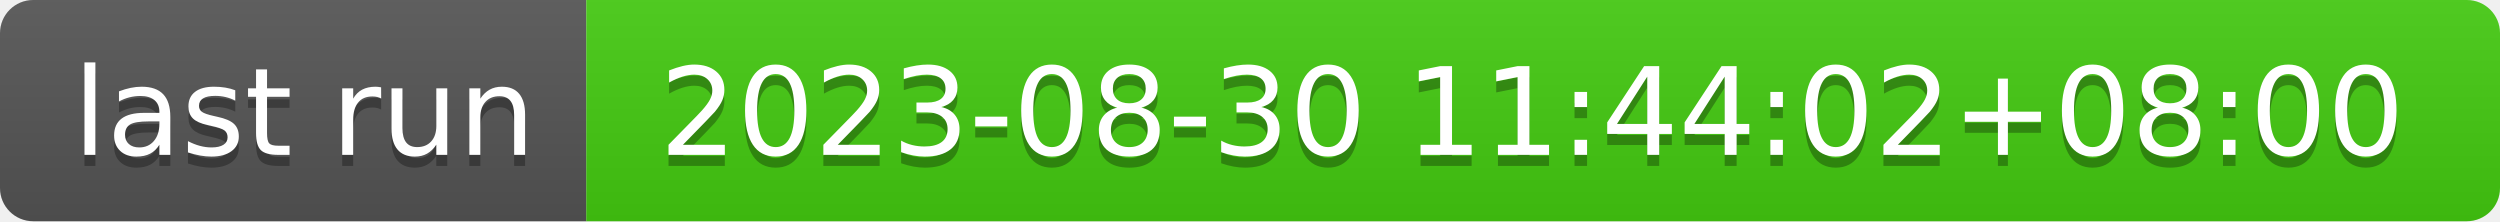
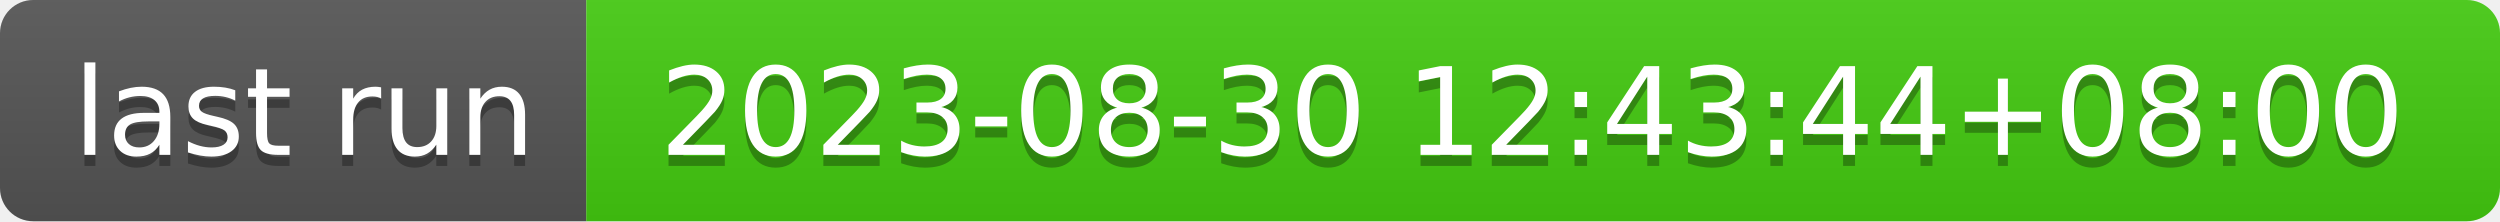
- <svg xmlns="http://www.w3.org/2000/svg" width="226" height="20" role="img" aria-label="last run: 2023-08-30 11:44:02+08:00">
+ <svg xmlns="http://www.w3.org/2000/svg" width="226" height="20" role="img" aria-label="last run: 2023-08-30 12:43:44+08:00">
  <linearGradient id="s" x2="0" y2="100%">
    <stop offset="0" stop-color="#bbb" stop-opacity=".1" />
    <stop offset="1" stop-opacity=".1" />
  </linearGradient>
  <clipPath id="r">
    <rect width="226" height="20" rx="3" fill="#fff" />
  </clipPath>
  <g clip-path="url(#r)">
    <rect width="53" height="20" fill="#555" />
    <rect x="53" width="173" height="20" fill="#4c1" />
    <rect width="226" height="20" fill="url(#s)" />
  </g>
  <g fill="#fff" text-anchor="middle" font-family="Verdana,Geneva,DejaVu Sans,sans-serif" text-rendering="geometricPrecision" font-size="110">
    <text aria-hidden="true" x="275" y="150" fill="#010101" fill-opacity=".3" transform="scale(.1)" textLength="430">last run</text>
    <text x="275" y="140" transform="scale(.1)" fill="#fff" textLength="430">last run</text>
-     <text aria-hidden="true" x="1385" y="150" fill="#010101" fill-opacity=".3" transform="scale(.1)" textLength="1630">2023-08-30 11:44:02+08:00</text>
-     <text x="1385" y="140" transform="scale(.1)" fill="#fff" textLength="1630">2023-08-30 11:44:02+08:00</text>
+     <text aria-hidden="true" x="1385" y="150" fill="#010101" fill-opacity=".3" transform="scale(.1)" textLength="1630">2023-08-30 12:43:44+08:00</text>
+     <text x="1385" y="140" transform="scale(.1)" fill="#fff" textLength="1630">2023-08-30 12:43:44+08:00</text>
  </g>
</svg>
